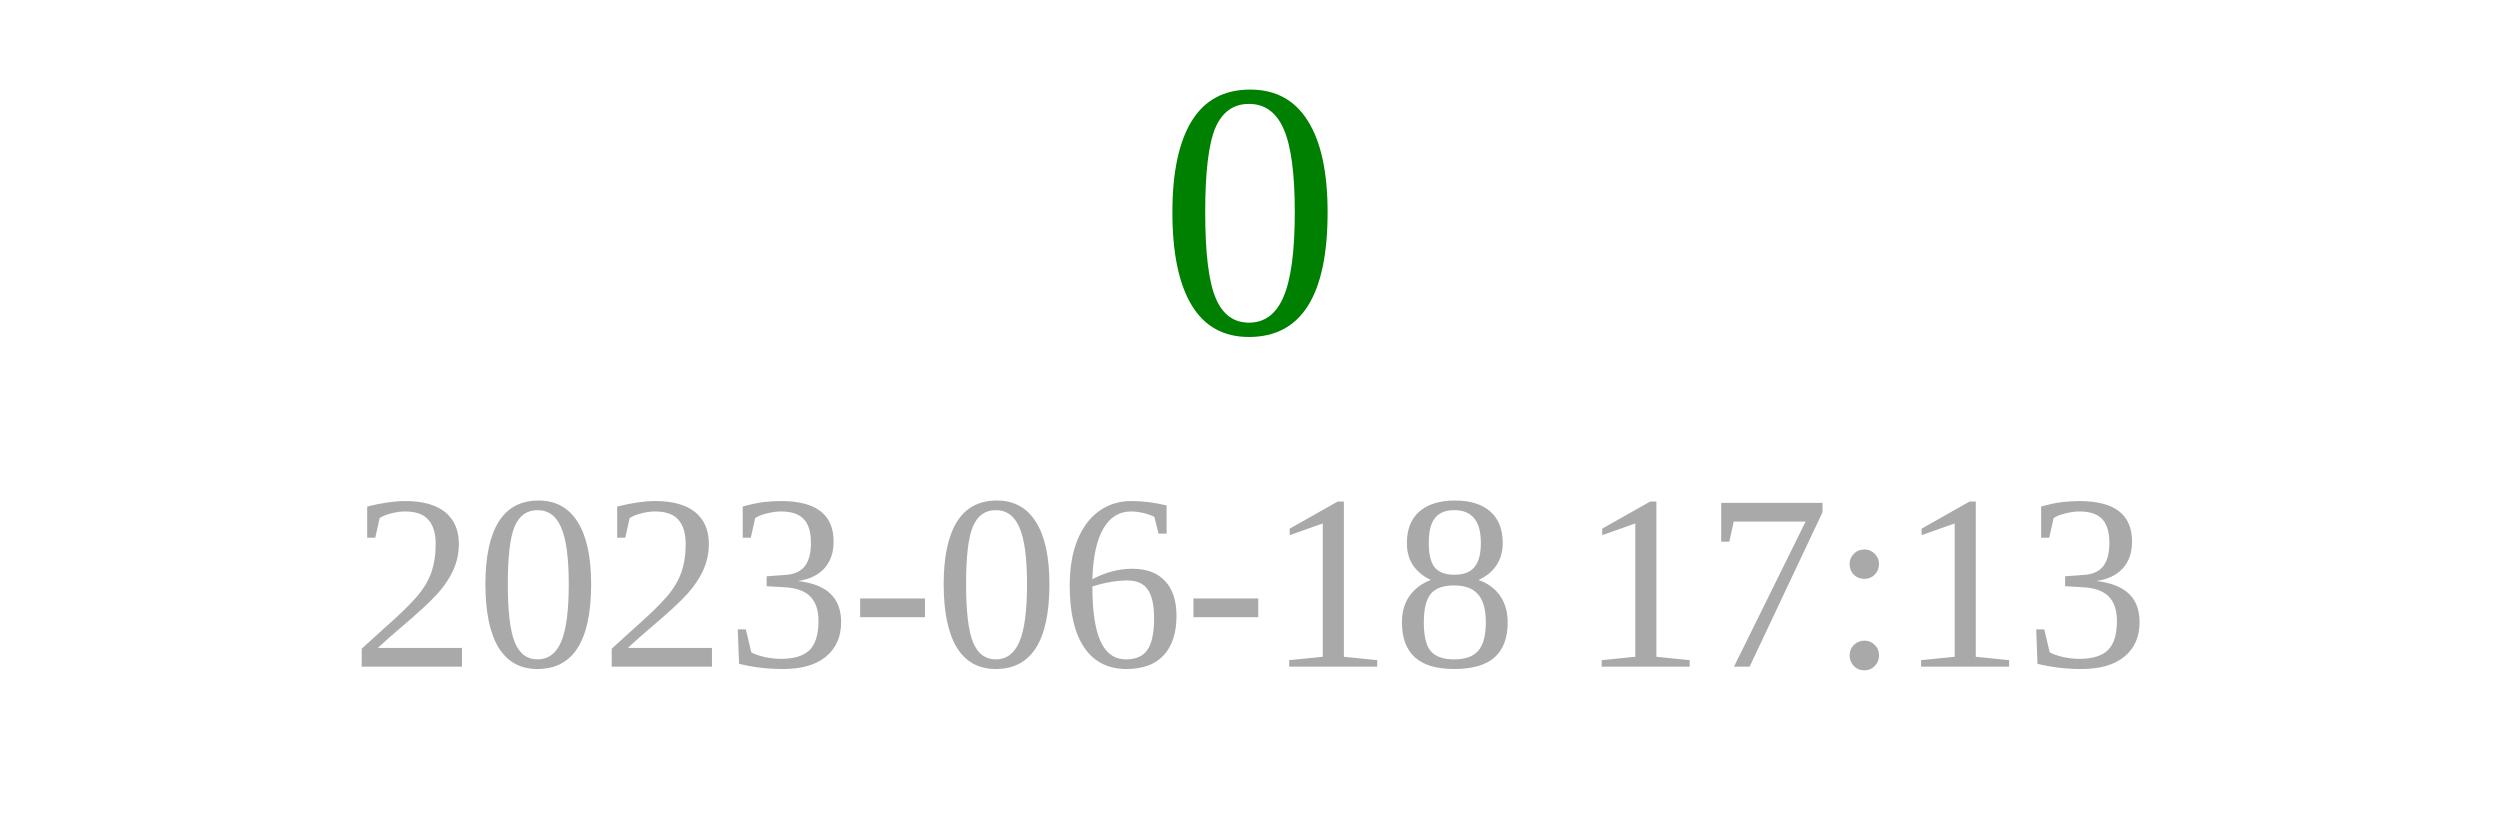
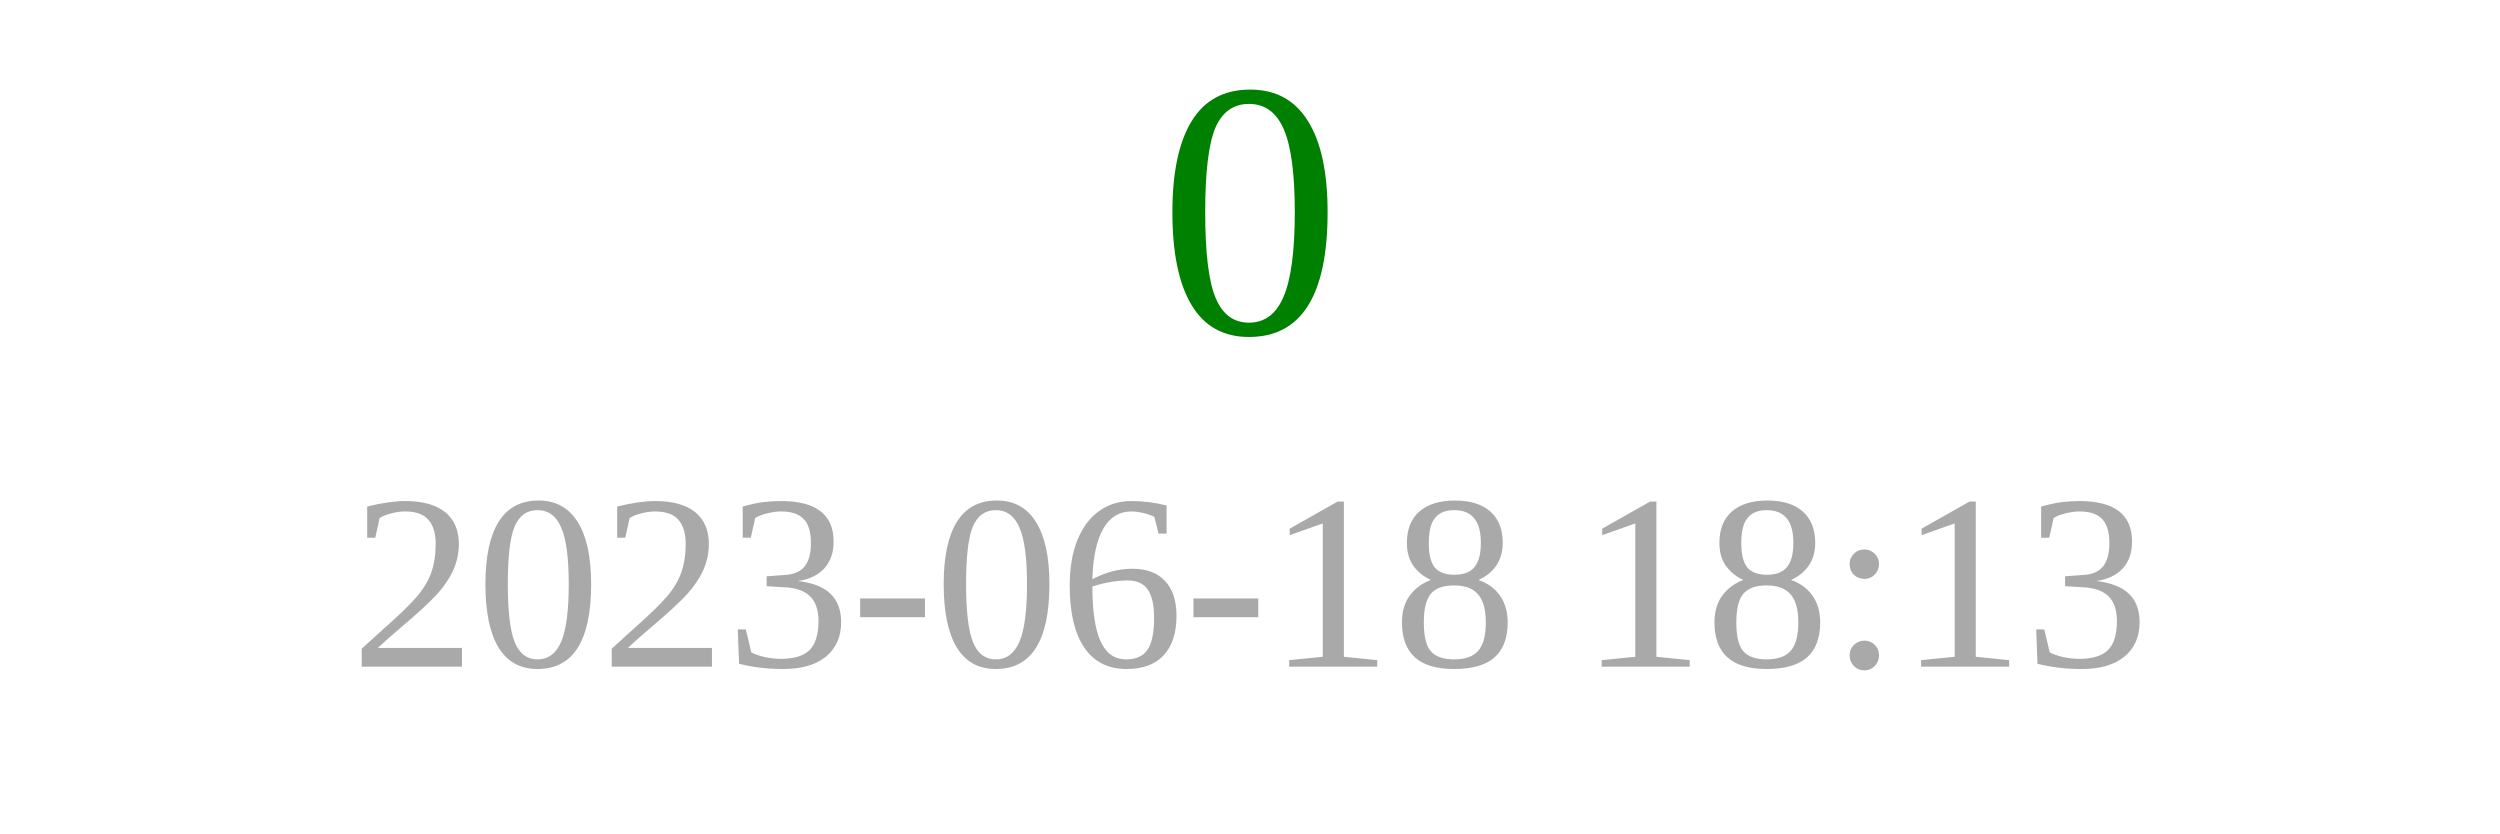
<svg xmlns="http://www.w3.org/2000/svg" width="150" height="50">
  <text x="75" y="20" font-size="22" fill="green" text-anchor="middle">0</text>
-   <text x="75" y="40" font-size="15" fill="darkgray" text-anchor="middle">2023-06-18 17:13</text>
+   <text x="75" y="40" font-size="15" fill="darkgray" text-anchor="middle">2023-06-18 18:13</text>
</svg>
